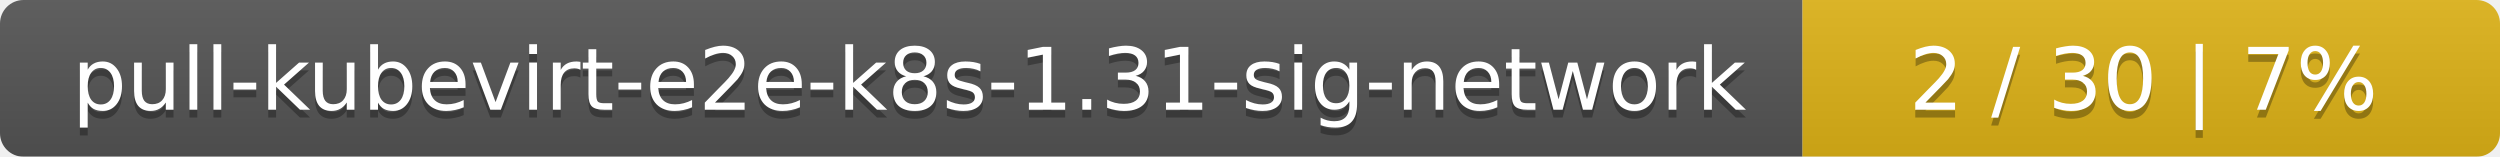
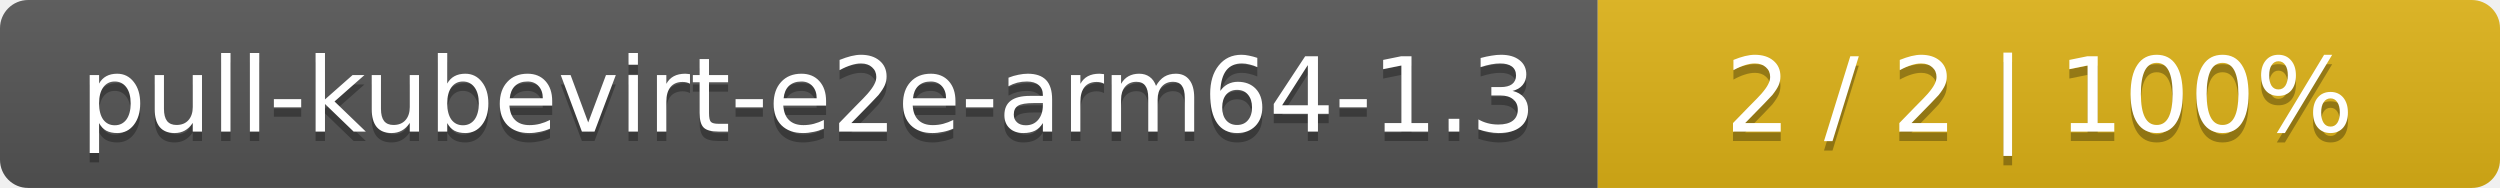
- <svg xmlns="http://www.w3.org/2000/svg" width="319" height="20">
+ <svg xmlns="http://www.w3.org/2000/svg" width="266" height="20">
  <linearGradient id="smooth" x2="0" y2="100%">
    <stop offset="0" stop-color="#bbb" stop-opacity=".1" />
    <stop offset="1" stop-opacity=".1" />
  </linearGradient>
  <mask id="round">
-     <rect width="319" height="20" rx="3" fill="#fff" />
+     <rect width="266" height="20" rx="3" fill="#fff" />
  </mask>
  <g mask="url(#round)">
-     <rect width="230" height="20" fill="#555" />
-     <rect x="230" width="89" height="20" fill="#dfb317" />
-     <rect width="319" height="20" fill="url(#smooth)" />
+     <rect width="170" height="20" fill="#555" />
+     <rect x="170" width="96" height="20" fill="#dfb317" />
+     <rect width="266" height="20" fill="url(#smooth)" />
  </g>
  <g fill="#fff" text-anchor="middle" font-family="DejaVu Sans,Verdana,Geneva,sans-serif" font-size="11">
-     <text x="116" y="15" fill="#010101" fill-opacity=".3">pull-kubevirt-e2e-k8s-1.31-sig-network</text>
-     <text x="116" y="14">pull-kubevirt-e2e-k8s-1.31-sig-network</text>
-     <text x="273.5" y="15" fill="#010101" fill-opacity=".3">2 / 30    |    7%</text>
-     <text x="273.5" y="14">2 / 30    |    7%</text>
+     <text x="86" y="15" fill="#010101" fill-opacity=".3">pull-kubevirt-e2e-arm64-1.3</text>
+     <text x="86" y="14">pull-kubevirt-e2e-arm64-1.3</text>
+     <text x="217" y="15" fill="#010101" fill-opacity=".3">2 / 2    |    100%</text>
+     <text x="217" y="14">2 / 2    |    100%</text>
  </g>
</svg>
